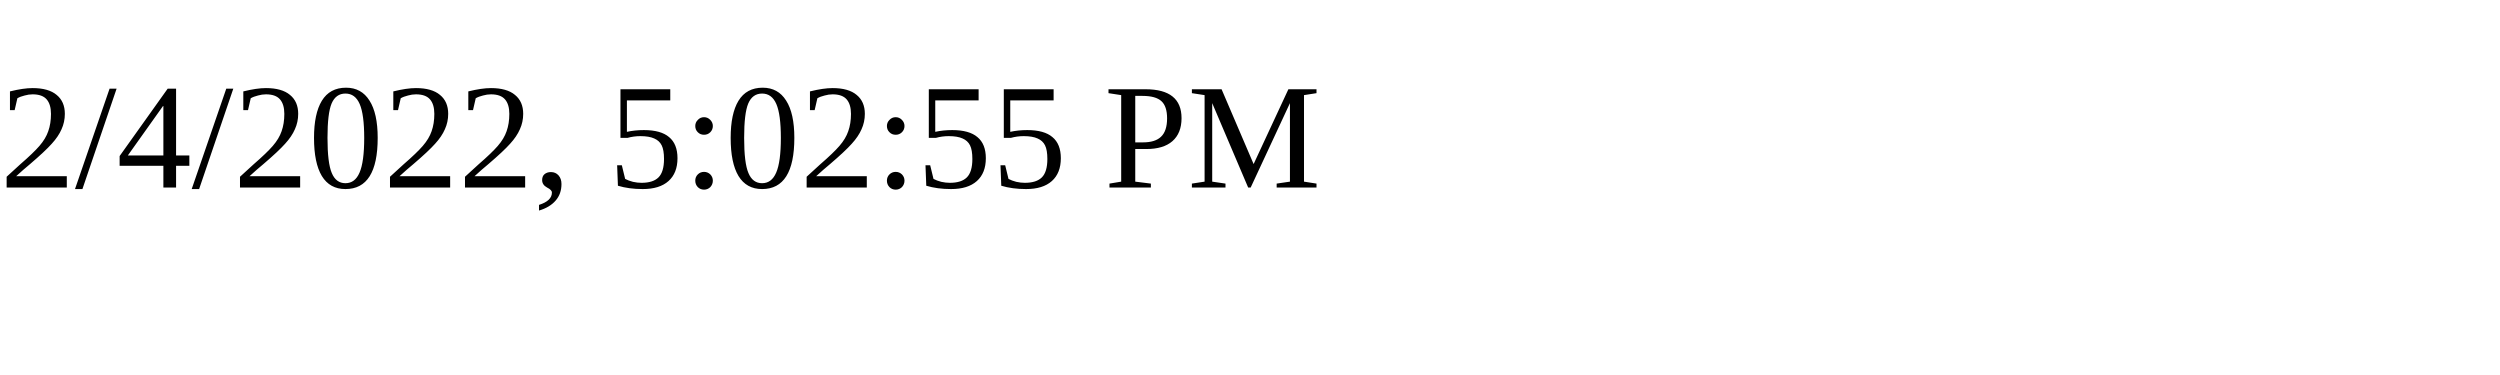
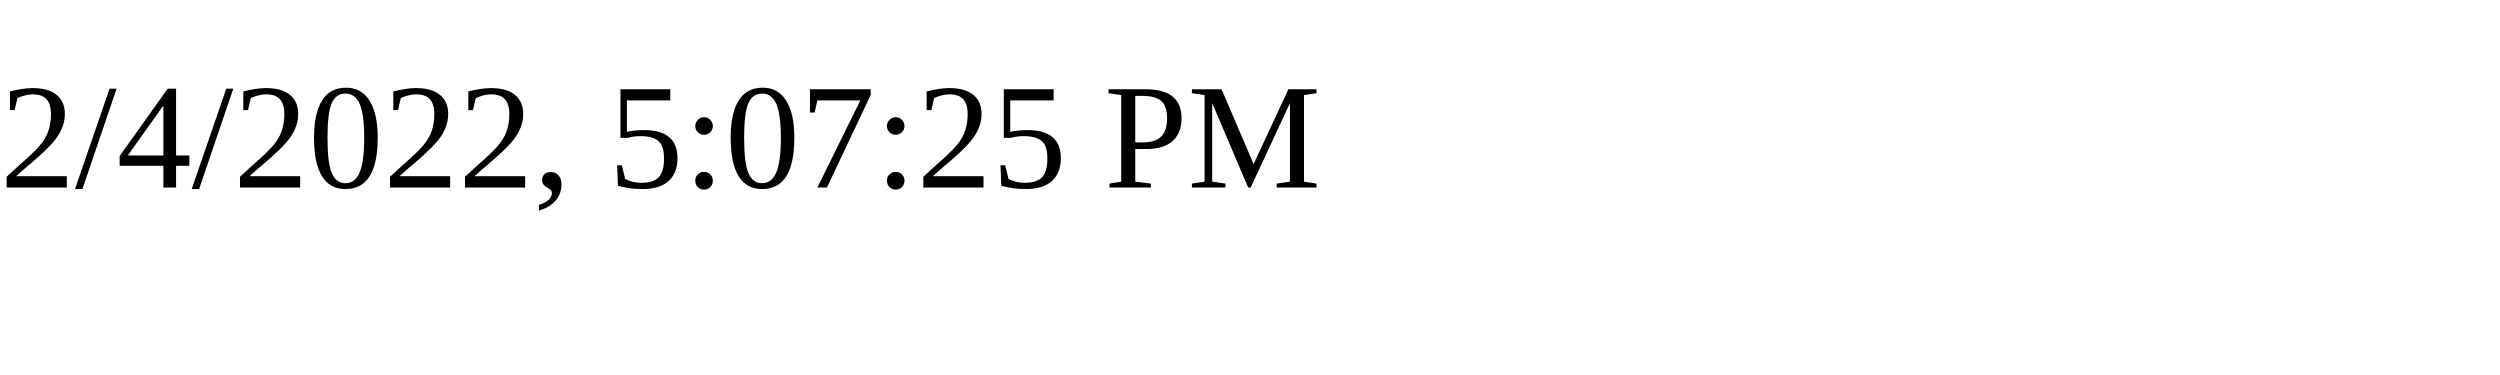
<svg xmlns="http://www.w3.org/2000/svg" height="30" width="200">
-   <text x="0" y="15">2/4/2022, 5:02:55 PM</text>
+   <text x="0" y="15">2/4/2022, 5:07:25 PM</text>
</svg>
